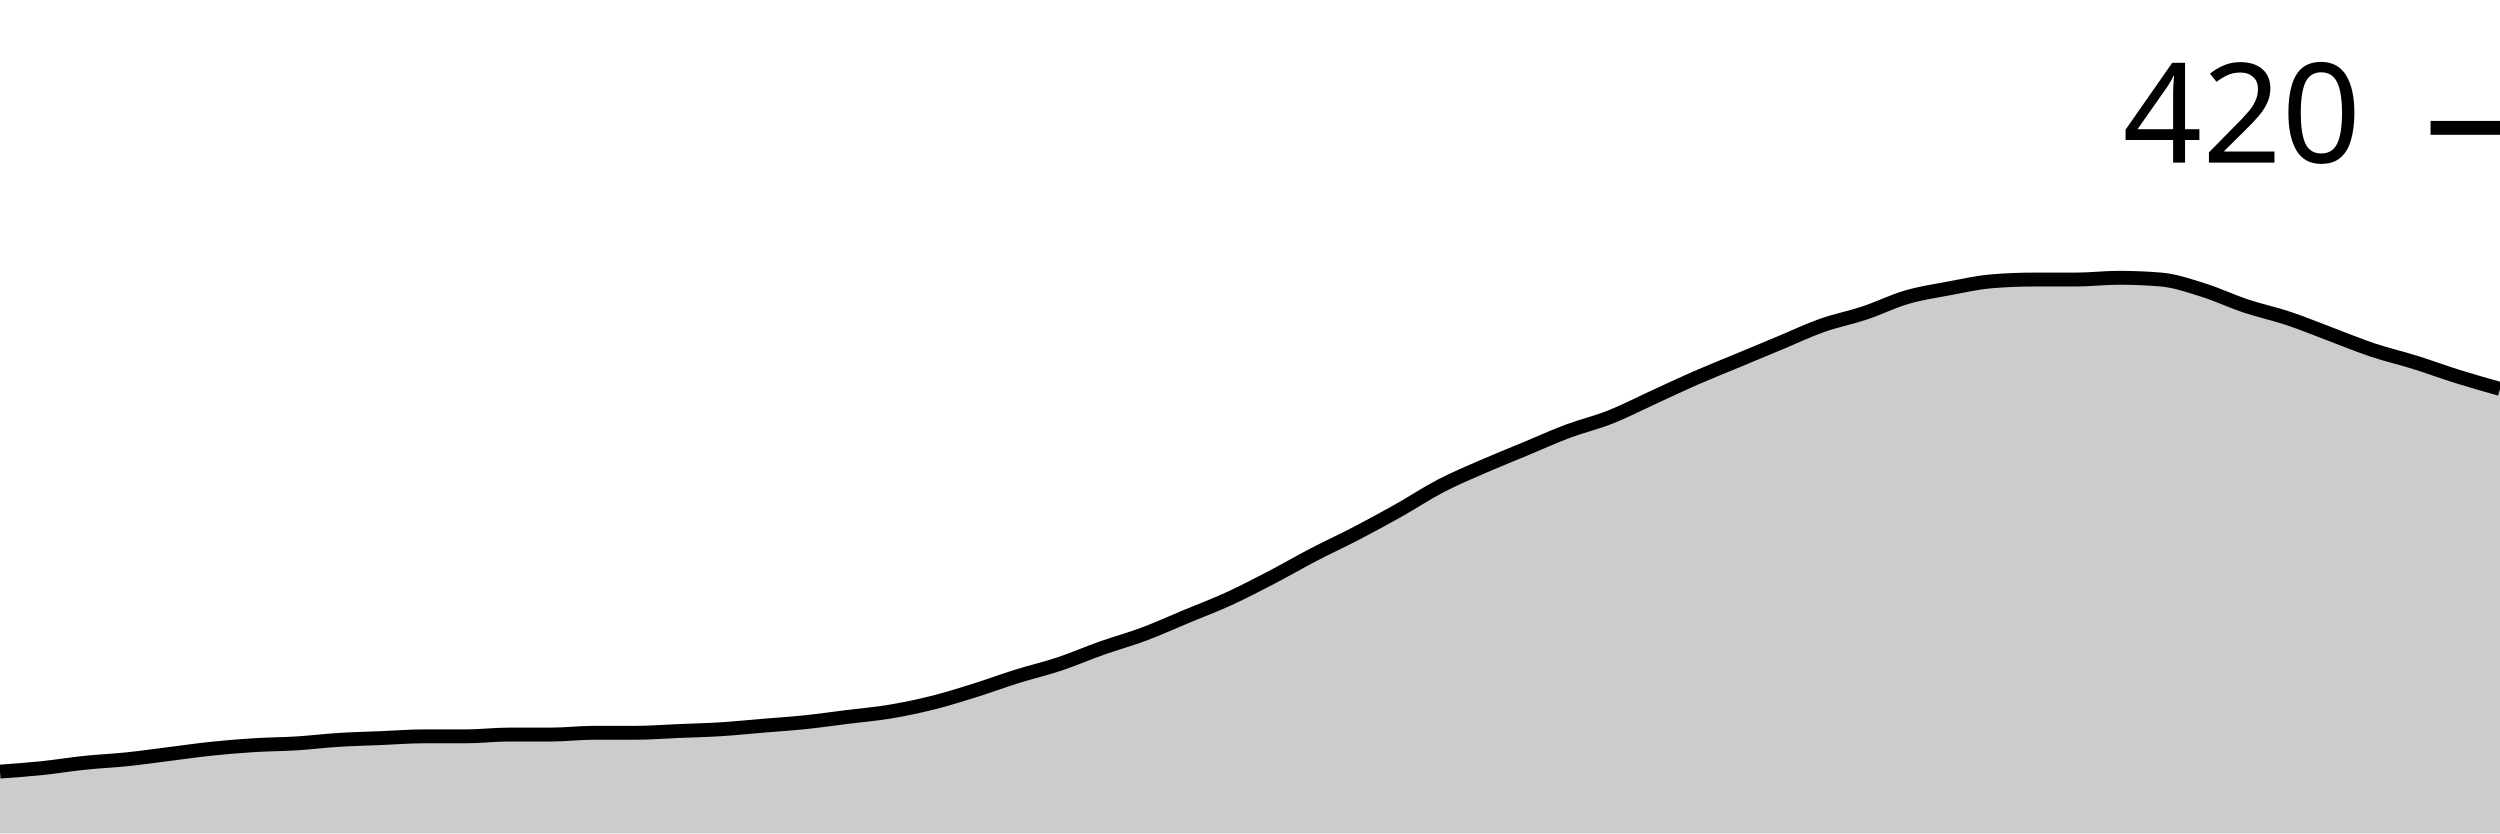
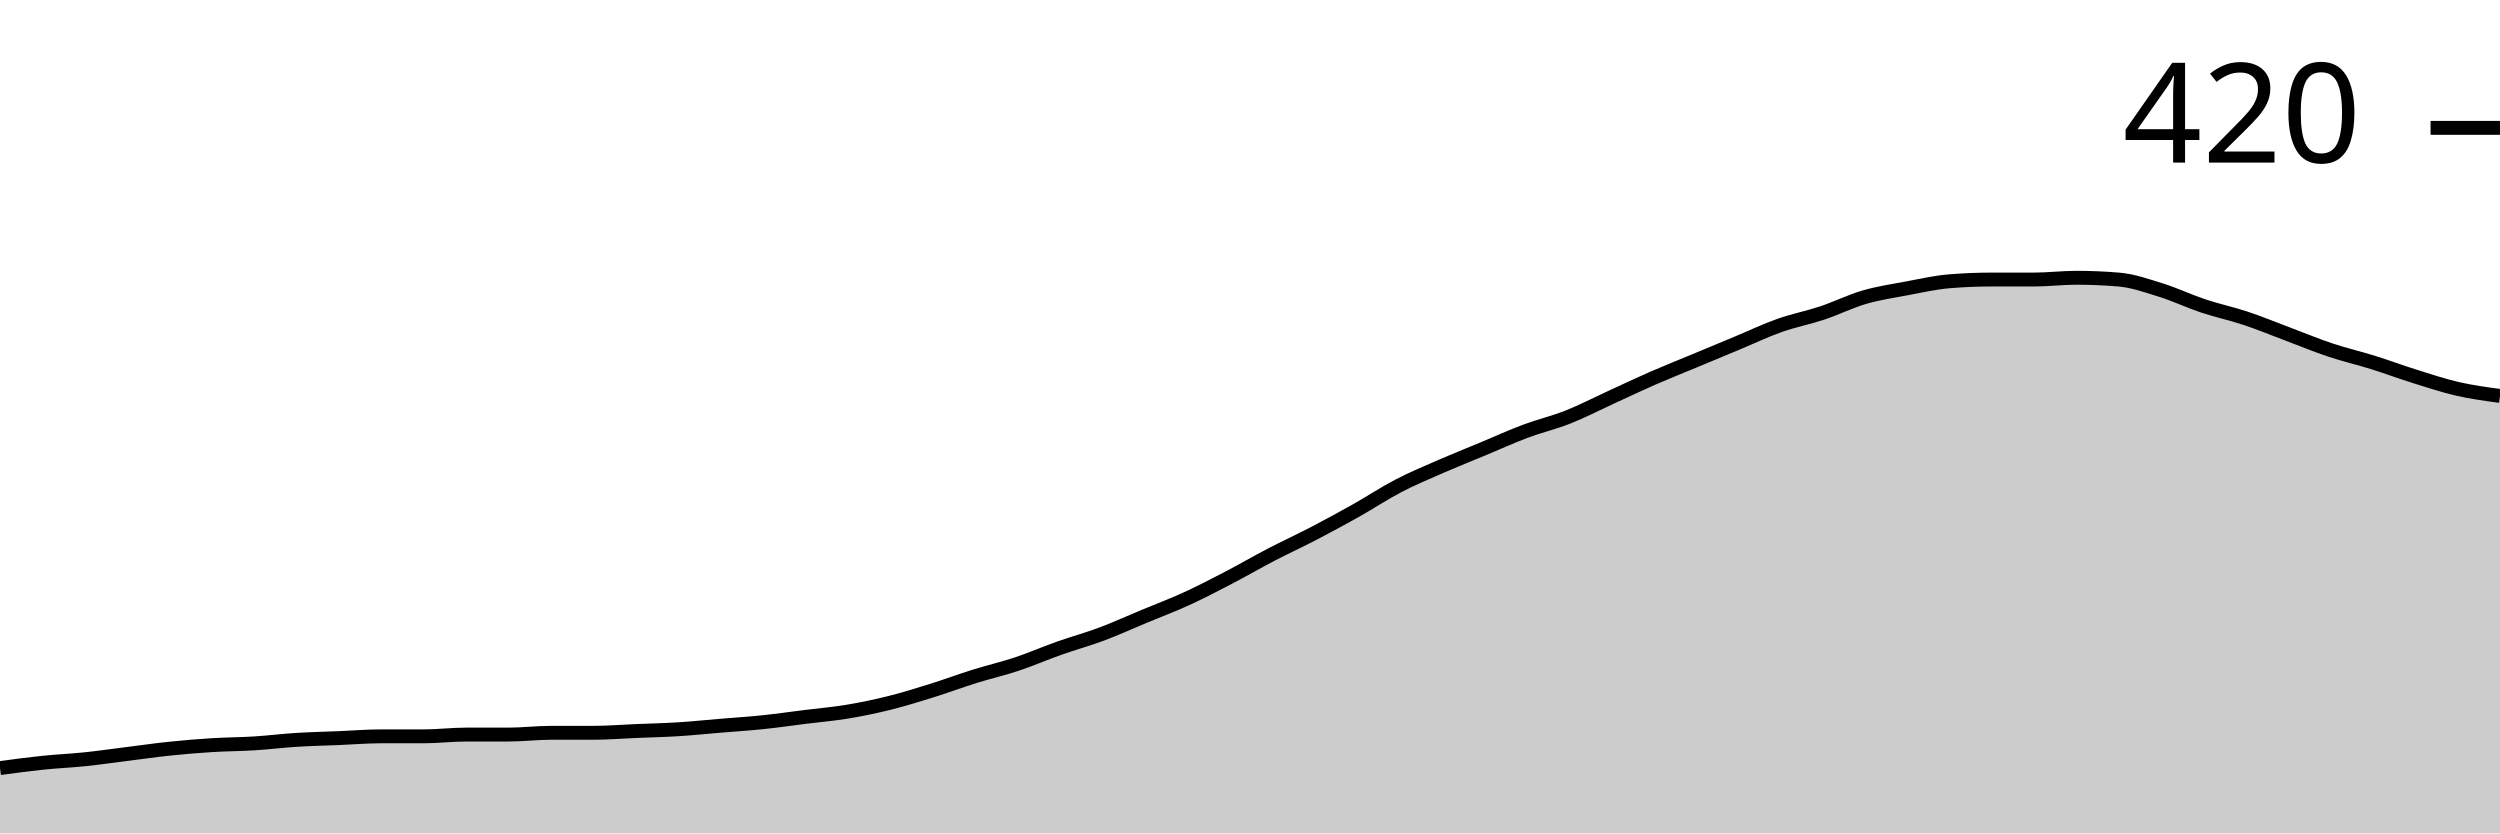
<svg xmlns="http://www.w3.org/2000/svg" viewBox="0 0 180 60">
  <g transform="translate(0,20)">
-     <path class="area" fill="rgba(0, 0, 0, 0.2)" d="M0,35.556C1.017,35.481,2.034,35.407,3.051,35.302C4.068,35.196,5.085,35.026,6.102,34.921C7.119,34.815,8.136,34.772,9.153,34.667C10.169,34.561,11.186,34.413,12.203,34.286C13.22,34.159,14.237,34.011,15.254,33.905C16.271,33.799,17.288,33.714,18.305,33.651C19.322,33.587,20.339,33.587,21.356,33.524C22.373,33.46,23.39,33.333,24.407,33.27C25.424,33.206,26.441,33.185,27.458,33.143C28.475,33.101,29.492,33.016,30.508,33.016C31.525,33.016,32.542,33.016,33.559,33.016C34.576,33.016,35.593,32.889,36.61,32.889C37.627,32.889,38.644,32.889,39.661,32.889C40.678,32.889,41.695,32.762,42.712,32.762C43.729,32.762,44.746,32.762,45.763,32.762C46.78,32.762,47.797,32.677,48.814,32.635C49.831,32.593,50.847,32.571,51.864,32.508C52.881,32.444,53.898,32.339,54.915,32.254C55.932,32.169,56.949,32.106,57.966,32C58.983,31.894,60,31.746,61.017,31.619C62.034,31.492,63.051,31.407,64.068,31.238C65.085,31.069,66.102,30.857,67.119,30.603C68.136,30.349,69.153,30.032,70.169,29.714C71.186,29.397,72.203,29.016,73.22,28.698C74.237,28.381,75.254,28.148,76.271,27.81C77.288,27.471,78.305,27.026,79.322,26.667C80.339,26.307,81.356,26.032,82.373,25.651C83.39,25.27,84.407,24.804,85.424,24.381C86.441,23.958,87.458,23.577,88.475,23.111C89.492,22.646,90.508,22.116,91.525,21.587C92.542,21.058,93.559,20.466,94.576,19.937C95.593,19.407,96.61,18.942,97.627,18.413C98.644,17.884,99.661,17.333,100.678,16.762C101.695,16.19,102.712,15.513,103.729,14.984C104.746,14.455,105.763,14.032,106.78,13.587C107.797,13.143,108.814,12.741,109.831,12.317C110.847,11.894,111.864,11.429,112.881,11.048C113.898,10.667,114.915,10.434,115.932,10.032C116.949,9.63,117.966,9.101,118.983,8.635C120,8.169,121.017,7.683,122.034,7.238C123.051,6.794,124.068,6.392,125.085,5.968C126.102,5.545,127.119,5.122,128.136,4.698C129.153,4.275,130.169,3.788,131.186,3.429C132.203,3.069,133.22,2.878,134.237,2.54C135.254,2.201,136.271,1.693,137.288,1.397C138.305,1.101,139.322,0.952,140.339,0.762C141.356,0.571,142.373,0.339,143.39,0.254C144.407,0.169,145.424,0.127,146.441,0.127C147.458,0.127,148.475,0.127,149.492,0.127C150.508,0.127,151.525,0,152.542,0C153.559,0,154.576,0.042,155.593,0.127C156.61,0.212,157.627,0.571,158.644,0.889C159.661,1.206,160.678,1.693,161.695,2.032C162.712,2.37,163.729,2.582,164.746,2.921C165.763,3.259,166.78,3.683,167.797,4.063C168.814,4.444,169.831,4.868,170.847,5.206C171.864,5.545,172.881,5.778,173.898,6.095C174.915,6.413,175.932,6.794,176.949,7.111C177.966,7.429,178.983,7.714,180,8L180,40C178.983,40,177.966,40,176.949,40C175.932,40,174.915,40,173.898,40C172.881,40,171.864,40,170.847,40C169.831,40,168.814,40,167.797,40C166.78,40,165.763,40,164.746,40C163.729,40,162.712,40,161.695,40C160.678,40,159.661,40,158.644,40C157.627,40,156.61,40,155.593,40C154.576,40,153.559,40,152.542,40C151.525,40,150.508,40,149.492,40C148.475,40,147.458,40,146.441,40C145.424,40,144.407,40,143.39,40C142.373,40,141.356,40,140.339,40C139.322,40,138.305,40,137.288,40C136.271,40,135.254,40,134.237,40C133.22,40,132.203,40,131.186,40C130.169,40,129.153,40,128.136,40C127.119,40,126.102,40,125.085,40C124.068,40,123.051,40,122.034,40C121.017,40,120,40,118.983,40C117.966,40,116.949,40,115.932,40C114.915,40,113.898,40,112.881,40C111.864,40,110.847,40,109.831,40C108.814,40,107.797,40,106.78,40C105.763,40,104.746,40,103.729,40C102.712,40,101.695,40,100.678,40C99.661,40,98.644,40,97.627,40C96.61,40,95.593,40,94.576,40C93.559,40,92.542,40,91.525,40C90.508,40,89.492,40,88.475,40C87.458,40,86.441,40,85.424,40C84.407,40,83.39,40,82.373,40C81.356,40,80.339,40,79.322,40C78.305,40,77.288,40,76.271,40C75.254,40,74.237,40,73.22,40C72.203,40,71.186,40,70.169,40C69.153,40,68.136,40,67.119,40C66.102,40,65.085,40,64.068,40C63.051,40,62.034,40,61.017,40C60,40,58.983,40,57.966,40C56.949,40,55.932,40,54.915,40C53.898,40,52.881,40,51.864,40C50.847,40,49.831,40,48.814,40C47.797,40,46.78,40,45.763,40C44.746,40,43.729,40,42.712,40C41.695,40,40.678,40,39.661,40C38.644,40,37.627,40,36.61,40C35.593,40,34.576,40,33.559,40C32.542,40,31.525,40,30.508,40C29.492,40,28.475,40,27.458,40C26.441,40,25.424,40,24.407,40C23.39,40,22.373,40,21.356,40C20.339,40,19.322,40,18.305,40C17.288,40,16.271,40,15.254,40C14.237,40,13.22,40,12.203,40C11.186,40,10.169,40,9.153,40C8.136,40,7.119,40,6.102,40C5.085,40,4.068,40,3.051,40C2.034,40,1.017,40,0,40Z" />
-     <path class="line" stroke="black" fill="none" d="M0,35.556C1.017,35.481,2.034,35.407,3.051,35.302C4.068,35.196,5.085,35.026,6.102,34.921C7.119,34.815,8.136,34.772,9.153,34.667C10.169,34.561,11.186,34.413,12.203,34.286C13.22,34.159,14.237,34.011,15.254,33.905C16.271,33.799,17.288,33.714,18.305,33.651C19.322,33.587,20.339,33.587,21.356,33.524C22.373,33.46,23.39,33.333,24.407,33.27C25.424,33.206,26.441,33.185,27.458,33.143C28.475,33.101,29.492,33.016,30.508,33.016C31.525,33.016,32.542,33.016,33.559,33.016C34.576,33.016,35.593,32.889,36.61,32.889C37.627,32.889,38.644,32.889,39.661,32.889C40.678,32.889,41.695,32.762,42.712,32.762C43.729,32.762,44.746,32.762,45.763,32.762C46.78,32.762,47.797,32.677,48.814,32.635C49.831,32.593,50.847,32.571,51.864,32.508C52.881,32.444,53.898,32.339,54.915,32.254C55.932,32.169,56.949,32.106,57.966,32C58.983,31.894,60,31.746,61.017,31.619C62.034,31.492,63.051,31.407,64.068,31.238C65.085,31.069,66.102,30.857,67.119,30.603C68.136,30.349,69.153,30.032,70.169,29.714C71.186,29.397,72.203,29.016,73.22,28.698C74.237,28.381,75.254,28.148,76.271,27.81C77.288,27.471,78.305,27.026,79.322,26.667C80.339,26.307,81.356,26.032,82.373,25.651C83.39,25.27,84.407,24.804,85.424,24.381C86.441,23.958,87.458,23.577,88.475,23.111C89.492,22.646,90.508,22.116,91.525,21.587C92.542,21.058,93.559,20.466,94.576,19.937C95.593,19.407,96.61,18.942,97.627,18.413C98.644,17.884,99.661,17.333,100.678,16.762C101.695,16.19,102.712,15.513,103.729,14.984C104.746,14.455,105.763,14.032,106.78,13.587C107.797,13.143,108.814,12.741,109.831,12.317C110.847,11.894,111.864,11.429,112.881,11.048C113.898,10.667,114.915,10.434,115.932,10.032C116.949,9.63,117.966,9.101,118.983,8.635C120,8.169,121.017,7.683,122.034,7.238C123.051,6.794,124.068,6.392,125.085,5.968C126.102,5.545,127.119,5.122,128.136,4.698C129.153,4.275,130.169,3.788,131.186,3.429C132.203,3.069,133.22,2.878,134.237,2.54C135.254,2.201,136.271,1.693,137.288,1.397C138.305,1.101,139.322,0.952,140.339,0.762C141.356,0.571,142.373,0.339,143.39,0.254C144.407,0.169,145.424,0.127,146.441,0.127C147.458,0.127,148.475,0.127,149.492,0.127C150.508,0.127,151.525,0,152.542,0C153.559,0,154.576,0.042,155.593,0.127C156.61,0.212,157.627,0.571,158.644,0.889C159.661,1.206,160.678,1.693,161.695,2.032C162.712,2.37,163.729,2.582,164.746,2.921C165.763,3.259,166.78,3.683,167.797,4.063C168.814,4.444,169.831,4.868,170.847,5.206C171.864,5.545,172.881,5.778,173.898,6.095C174.915,6.413,175.932,6.794,176.949,7.111C177.966,7.429,178.983,7.714,180,8" />
+     <path class="area" fill="rgba(0, 0, 0, 0.2)" d="M0,35.302C1.017,35.164,2.034,35.026,3.051,34.921C4.068,34.815,5.085,34.772,6.102,34.667C7.119,34.561,8.136,34.413,9.153,34.286C10.169,34.159,11.186,34.011,12.203,33.905C13.22,33.799,14.237,33.714,15.254,33.651C16.271,33.587,17.288,33.587,18.305,33.524C19.322,33.46,20.339,33.333,21.356,33.27C22.373,33.206,23.39,33.185,24.407,33.143C25.424,33.101,26.441,33.016,27.458,33.016C28.475,33.016,29.492,33.016,30.508,33.016C31.525,33.016,32.542,32.889,33.559,32.889C34.576,32.889,35.593,32.889,36.61,32.889C37.627,32.889,38.644,32.762,39.661,32.762C40.678,32.762,41.695,32.762,42.712,32.762C43.729,32.762,44.746,32.677,45.763,32.635C46.78,32.593,47.797,32.571,48.814,32.508C49.831,32.444,50.847,32.339,51.864,32.254C52.881,32.169,53.898,32.106,54.915,32C55.932,31.894,56.949,31.746,57.966,31.619C58.983,31.492,60,31.407,61.017,31.238C62.034,31.069,63.051,30.857,64.068,30.603C65.085,30.349,66.102,30.032,67.119,29.714C68.136,29.397,69.153,29.016,70.169,28.698C71.186,28.381,72.203,28.148,73.22,27.81C74.237,27.471,75.254,27.026,76.271,26.667C77.288,26.307,78.305,26.032,79.322,25.651C80.339,25.27,81.356,24.804,82.373,24.381C83.39,23.958,84.407,23.577,85.424,23.111C86.441,22.646,87.458,22.116,88.475,21.587C89.492,21.058,90.508,20.466,91.525,19.937C92.542,19.407,93.559,18.942,94.576,18.413C95.593,17.884,96.61,17.333,97.627,16.762C98.644,16.19,99.661,15.513,100.678,14.984C101.695,14.455,102.712,14.032,103.729,13.587C104.746,13.143,105.763,12.741,106.78,12.317C107.797,11.894,108.814,11.429,109.831,11.048C110.847,10.667,111.864,10.434,112.881,10.032C113.898,9.63,114.915,9.101,115.932,8.635C116.949,8.169,117.966,7.683,118.983,7.238C120,6.794,121.017,6.392,122.034,5.968C123.051,5.545,124.068,5.122,125.085,4.698C126.102,4.275,127.119,3.788,128.136,3.429C129.153,3.069,130.169,2.878,131.186,2.54C132.203,2.201,133.22,1.693,134.237,1.397C135.254,1.101,136.271,0.952,137.288,0.762C138.305,0.571,139.322,0.339,140.339,0.254C141.356,0.169,142.373,0.127,143.39,0.127C144.407,0.127,145.424,0.127,146.441,0.127C147.458,0.127,148.475,0,149.492,0C150.508,0,151.525,0.042,152.542,0.127C153.559,0.212,154.576,0.571,155.593,0.889C156.61,1.206,157.627,1.693,158.644,2.032C159.661,2.37,160.678,2.582,161.695,2.921C162.712,3.259,163.729,3.683,164.746,4.063C165.763,4.444,166.78,4.868,167.797,5.206C168.814,5.545,169.831,5.778,170.847,6.095C171.864,6.413,172.881,6.794,173.898,7.111C174.915,7.429,175.932,7.767,176.949,8C177.966,8.233,178.983,8.37,180,8.508L180,40C178.983,40,177.966,40,176.949,40C175.932,40,174.915,40,173.898,40C172.881,40,171.864,40,170.847,40C169.831,40,168.814,40,167.797,40C166.78,40,165.763,40,164.746,40C163.729,40,162.712,40,161.695,40C160.678,40,159.661,40,158.644,40C157.627,40,156.61,40,155.593,40C154.576,40,153.559,40,152.542,40C151.525,40,150.508,40,149.492,40C148.475,40,147.458,40,146.441,40C145.424,40,144.407,40,143.39,40C142.373,40,141.356,40,140.339,40C139.322,40,138.305,40,137.288,40C136.271,40,135.254,40,134.237,40C133.22,40,132.203,40,131.186,40C130.169,40,129.153,40,128.136,40C127.119,40,126.102,40,125.085,40C124.068,40,123.051,40,122.034,40C121.017,40,120,40,118.983,40C117.966,40,116.949,40,115.932,40C114.915,40,113.898,40,112.881,40C111.864,40,110.847,40,109.831,40C108.814,40,107.797,40,106.78,40C105.763,40,104.746,40,103.729,40C102.712,40,101.695,40,100.678,40C99.661,40,98.644,40,97.627,40C96.61,40,95.593,40,94.576,40C93.559,40,92.542,40,91.525,40C90.508,40,89.492,40,88.475,40C87.458,40,86.441,40,85.424,40C84.407,40,83.39,40,82.373,40C81.356,40,80.339,40,79.322,40C78.305,40,77.288,40,76.271,40C75.254,40,74.237,40,73.22,40C72.203,40,71.186,40,70.169,40C69.153,40,68.136,40,67.119,40C66.102,40,65.085,40,64.068,40C63.051,40,62.034,40,61.017,40C60,40,58.983,40,57.966,40C56.949,40,55.932,40,54.915,40C53.898,40,52.881,40,51.864,40C50.847,40,49.831,40,48.814,40C47.797,40,46.78,40,45.763,40C44.746,40,43.729,40,42.712,40C41.695,40,40.678,40,39.661,40C38.644,40,37.627,40,36.61,40C35.593,40,34.576,40,33.559,40C32.542,40,31.525,40,30.508,40C29.492,40,28.475,40,27.458,40C26.441,40,25.424,40,24.407,40C23.39,40,22.373,40,21.356,40C20.339,40,19.322,40,18.305,40C17.288,40,16.271,40,15.254,40C14.237,40,13.22,40,12.203,40C11.186,40,10.169,40,9.153,40C8.136,40,7.119,40,6.102,40C5.085,40,4.068,40,3.051,40C2.034,40,1.017,40,0,40Z" />
+     <path class="line" stroke="black" fill="none" d="M0,35.302C1.017,35.164,2.034,35.026,3.051,34.921C4.068,34.815,5.085,34.772,6.102,34.667C7.119,34.561,8.136,34.413,9.153,34.286C10.169,34.159,11.186,34.011,12.203,33.905C13.22,33.799,14.237,33.714,15.254,33.651C16.271,33.587,17.288,33.587,18.305,33.524C19.322,33.46,20.339,33.333,21.356,33.27C22.373,33.206,23.39,33.185,24.407,33.143C25.424,33.101,26.441,33.016,27.458,33.016C28.475,33.016,29.492,33.016,30.508,33.016C31.525,33.016,32.542,32.889,33.559,32.889C34.576,32.889,35.593,32.889,36.61,32.889C37.627,32.889,38.644,32.762,39.661,32.762C40.678,32.762,41.695,32.762,42.712,32.762C43.729,32.762,44.746,32.677,45.763,32.635C46.78,32.593,47.797,32.571,48.814,32.508C49.831,32.444,50.847,32.339,51.864,32.254C52.881,32.169,53.898,32.106,54.915,32C55.932,31.894,56.949,31.746,57.966,31.619C58.983,31.492,60,31.407,61.017,31.238C62.034,31.069,63.051,30.857,64.068,30.603C65.085,30.349,66.102,30.032,67.119,29.714C68.136,29.397,69.153,29.016,70.169,28.698C71.186,28.381,72.203,28.148,73.22,27.81C74.237,27.471,75.254,27.026,76.271,26.667C77.288,26.307,78.305,26.032,79.322,25.651C80.339,25.27,81.356,24.804,82.373,24.381C83.39,23.958,84.407,23.577,85.424,23.111C86.441,22.646,87.458,22.116,88.475,21.587C89.492,21.058,90.508,20.466,91.525,19.937C92.542,19.407,93.559,18.942,94.576,18.413C95.593,17.884,96.61,17.333,97.627,16.762C98.644,16.19,99.661,15.513,100.678,14.984C101.695,14.455,102.712,14.032,103.729,13.587C104.746,13.143,105.763,12.741,106.78,12.317C107.797,11.894,108.814,11.429,109.831,11.048C110.847,10.667,111.864,10.434,112.881,10.032C113.898,9.63,114.915,9.101,115.932,8.635C116.949,8.169,117.966,7.683,118.983,7.238C120,6.794,121.017,6.392,122.034,5.968C123.051,5.545,124.068,5.122,125.085,4.698C126.102,4.275,127.119,3.788,128.136,3.429C129.153,3.069,130.169,2.878,131.186,2.54C132.203,2.201,133.22,1.693,134.237,1.397C135.254,1.101,136.271,0.952,137.288,0.762C138.305,0.571,139.322,0.339,140.339,0.254C141.356,0.169,142.373,0.127,143.39,0.127C144.407,0.127,145.424,0.127,146.441,0.127C147.458,0.127,148.475,0,149.492,0C150.508,0,151.525,0.042,152.542,0.127C153.559,0.212,154.576,0.571,155.593,0.889C156.61,1.206,157.627,1.693,158.644,2.032C159.661,2.37,160.678,2.582,161.695,2.921C162.712,3.259,163.729,3.683,164.746,4.063C165.763,4.444,166.78,4.868,167.797,5.206C168.814,5.545,169.831,5.778,170.847,6.095C171.864,6.413,172.881,6.794,173.898,7.111C174.915,7.429,175.932,7.767,176.949,8C177.966,8.233,178.983,8.37,180,8.508" />
    <path class="axis-ceiling" stroke-width="1" stroke="black" fill="none" d="M175,-10.794L180,-10.794" />
    <text class="axis-ceiling-label" font-family="sans-serif" text-anchor="end" font-size="10px" x="170" y="-8.294">420</text>
  </g>
</svg>
